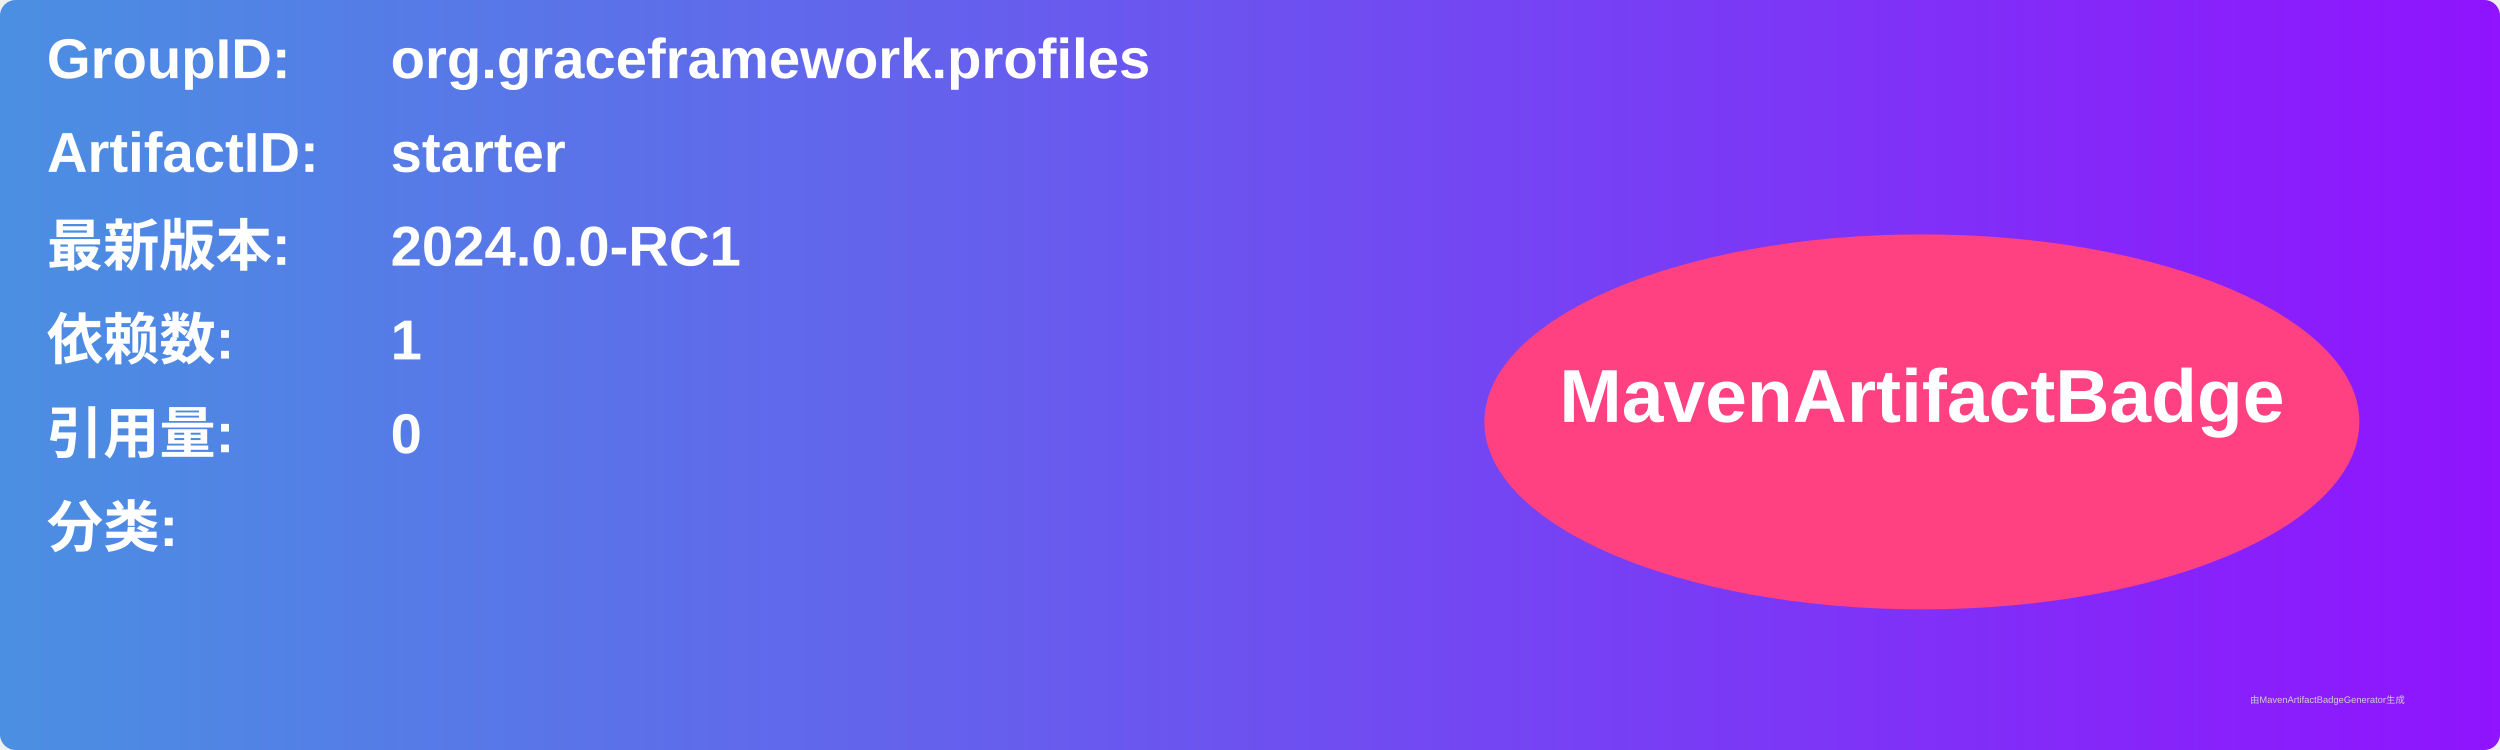
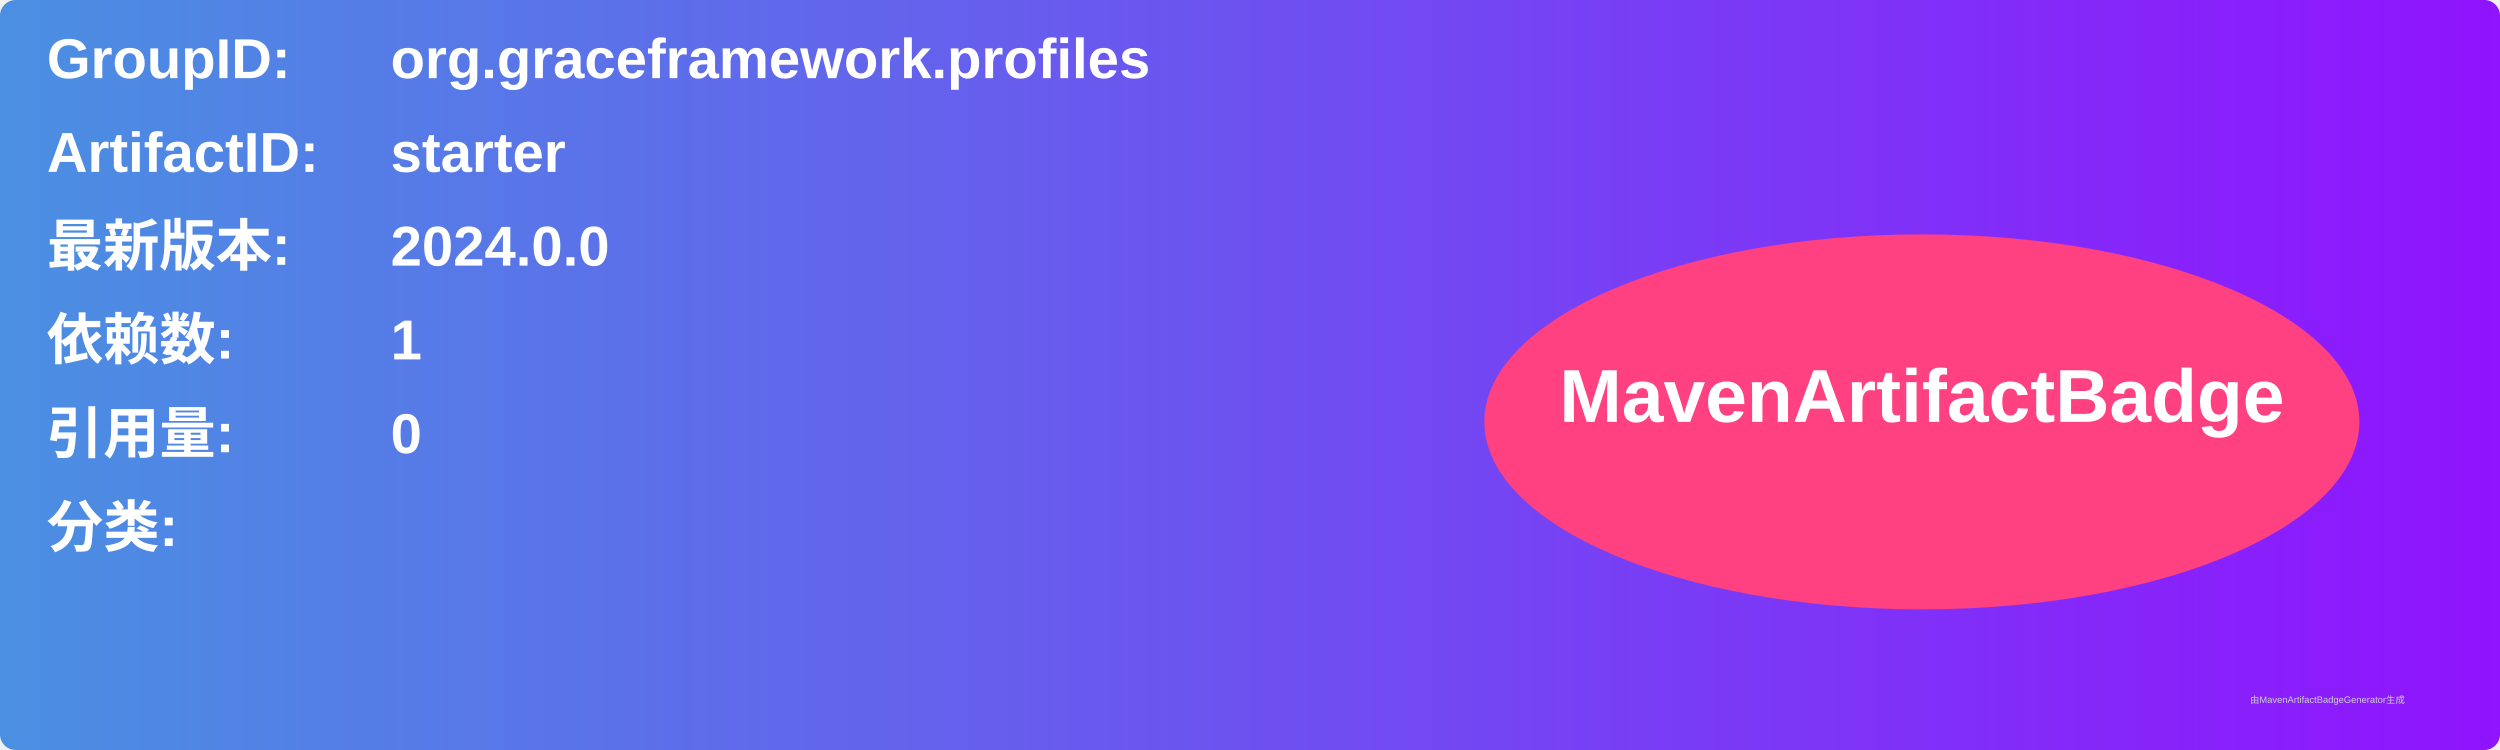
<svg xmlns="http://www.w3.org/2000/svg" width="800" height="240" viewBox="0 0 800 240">
  <linearGradient id="grad" x1="0%" y1="0%" x2="100%" y2="0%">
    <stop offset="0%" stop-color="#4a90e2" />
    <stop offset="100%" stop-color="#9013fe" />
  </linearGradient>
  <rect width="100%" height="100%" rx="5" ry="5" fill="url(#grad)" />
  <g transform="translate(15, 15)">
    <text x="0" y="10" font-family="Arial" font-size="18" fill="white" font-weight="bold" width="260">GroupID:</text>
    <text x="110" y="10" font-family="Arial" font-size="18" fill="white" font-weight="bold" width="460">org.graceframework.profiles</text>
    <text x="0" y="40" font-family="Arial" font-size="18" fill="white" font-weight="bold" width="260">ArtifactID:</text>
    <text x="110" y="40" font-family="Arial" font-size="18" fill="white" font-weight="bold" width="460">starter</text>
    <text x="0" y="70" font-family="Arial" font-size="18" fill="white" font-weight="bold">最新版本:</text>
    <text x="110" y="70" font-family="Arial" font-size="18" fill="white" font-weight="bold">
-       <tspan font-weight="bold">2024.0.0-RC1</tspan>
+       <tspan font-weight="bold">2024.0.0</tspan>
    </text>
    <text x="0" y="100" font-family="Arial" font-size="18" fill="white" font-weight="bold">依赖数: </text>
    <text x="110" y="100" font-family="Arial" font-size="18" fill="white">
      <tspan font-weight="bold">1</tspan>
    </text>
    <text x="0" y="130" font-family="Arial" font-size="18" fill="white" font-weight="bold">引用量: </text>
    <text x="110" y="130" font-family="Arial" font-size="18" fill="white">
      <tspan font-weight="bold">0</tspan>
    </text>
    <text x="0" y="160" font-family="Arial" font-size="18" fill="white" font-weight="bold">分类:</text>
    <text x="10" y="190" font-family="Arial" font-size="10" fill="white">
      <tspan font-weight="bold" />
    </text>
    <ellipse cx="600" cy="120" rx="140" ry="60" fill="#ff4081" />
    <text x="600" y="120" text-anchor="middle" font-family="Arial" font-size="24" fill="white" font-weight="bold">MavenArtifactBadge</text>
  </g>
  <text x="720" y="225" font-family="Arial" font-size="3" fill="#d0d0d0">由MavenArtifactBadgeGenerator生成</text>
</svg>
